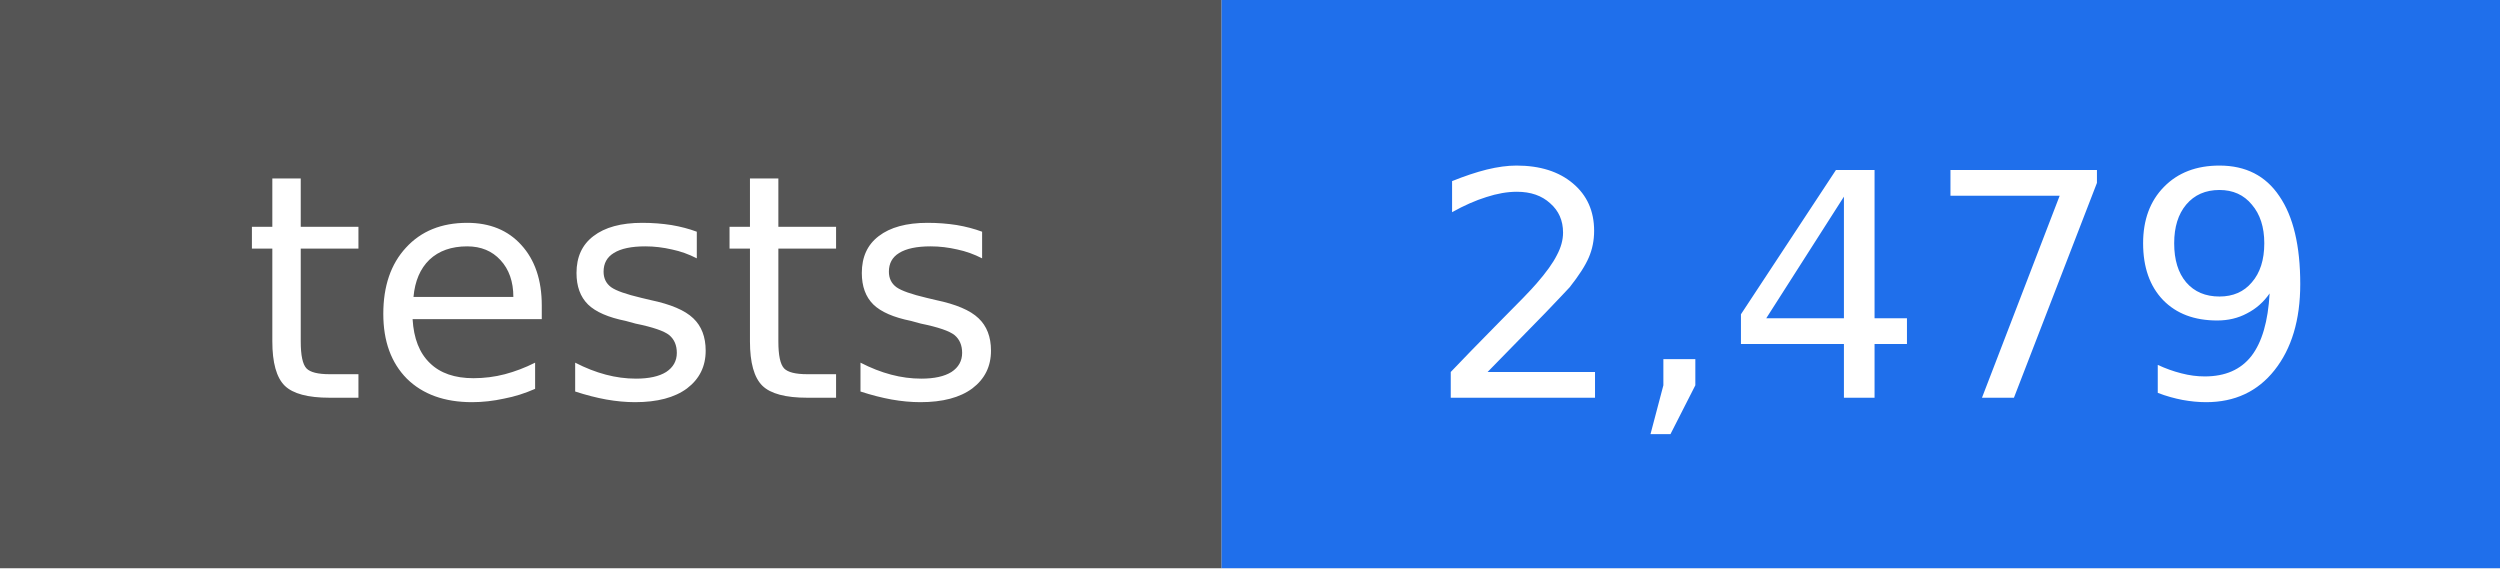
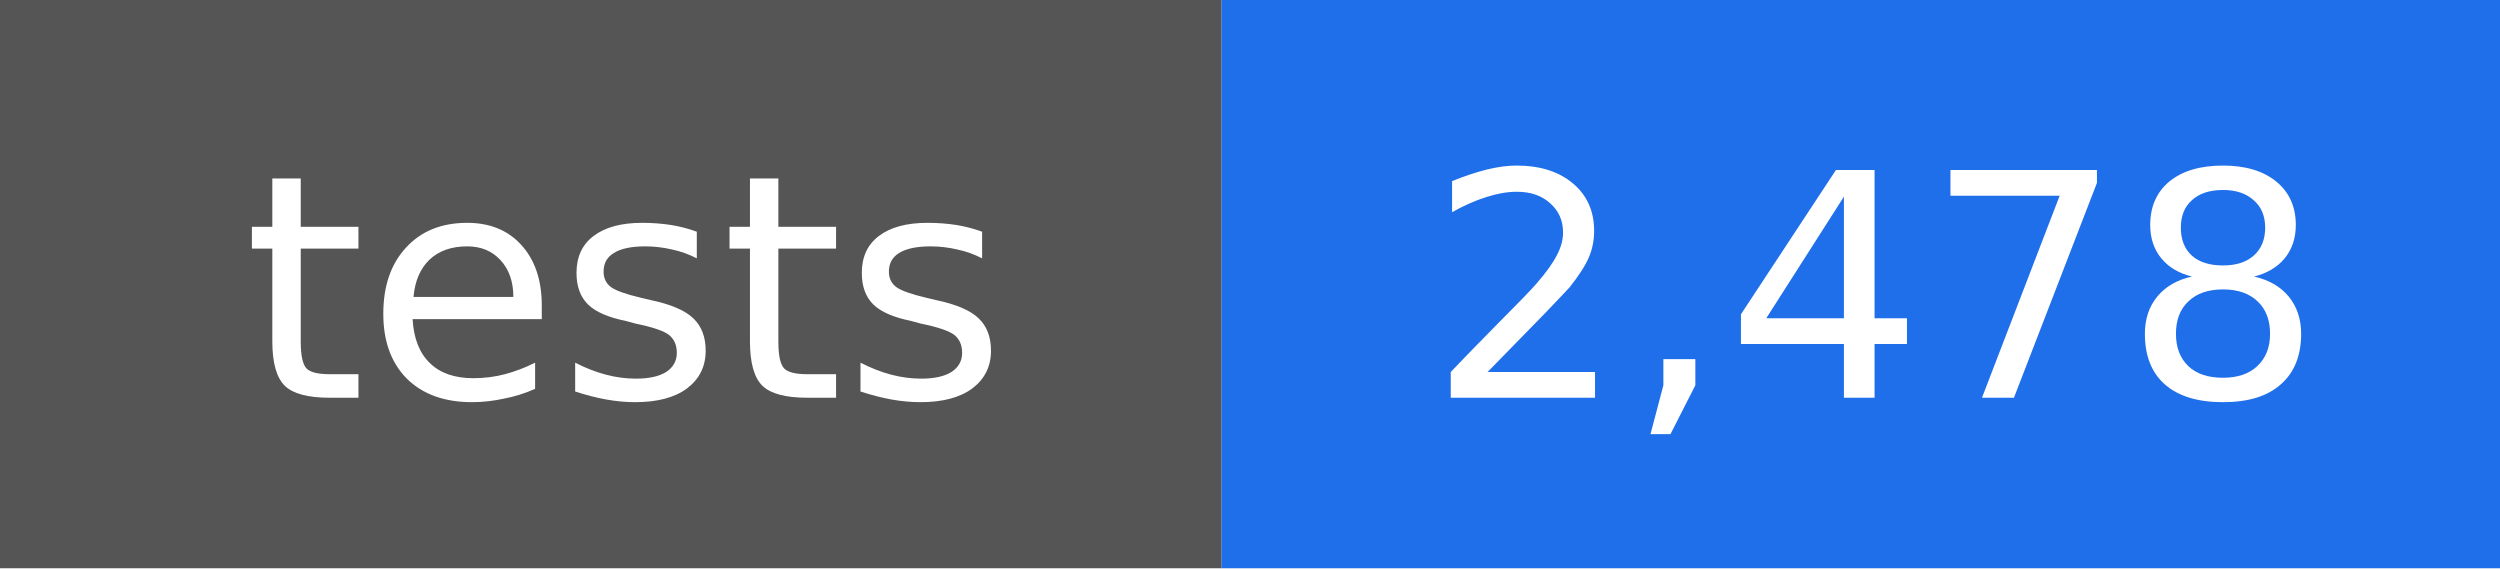
- <svg xmlns="http://www.w3.org/2000/svg" width="88" height="20" viewBox="0 0 88 20" role="img" aria-label="tests: 2,479">
+ <svg xmlns="http://www.w3.org/2000/svg" width="88" height="20" viewBox="0 0 88 20" role="img" aria-label="tests: 2,478">
  <rect width="43" height="20" fill="#555555" />
  <rect x="43" width="45" height="20" fill="#1f6feb" />
  <g fill="#ffffff" text-anchor="middle" font-family="DejaVu Sans, Verdana, sans-serif" font-size="11">
    <text x="22" y="14">tests</text>
-     <text x="66" y="14">2,479</text>
+     <text x="66" y="14">2,478</text>
  </g>
</svg>
